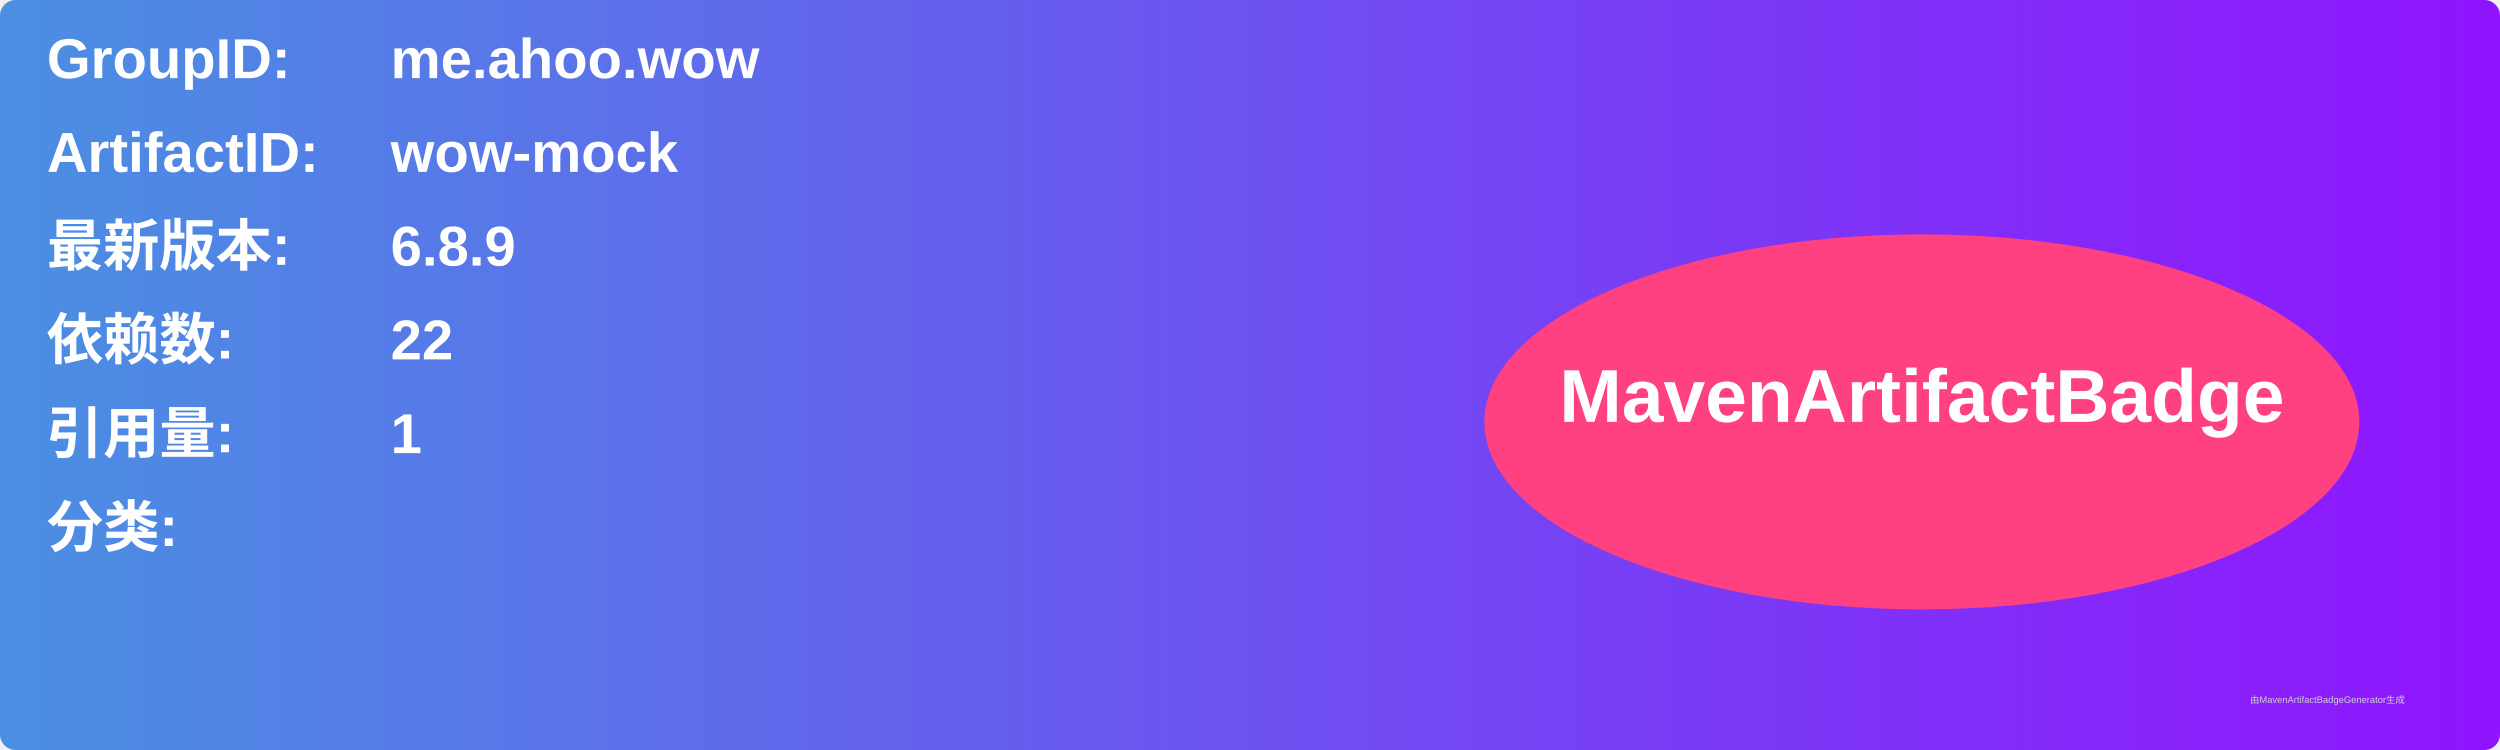
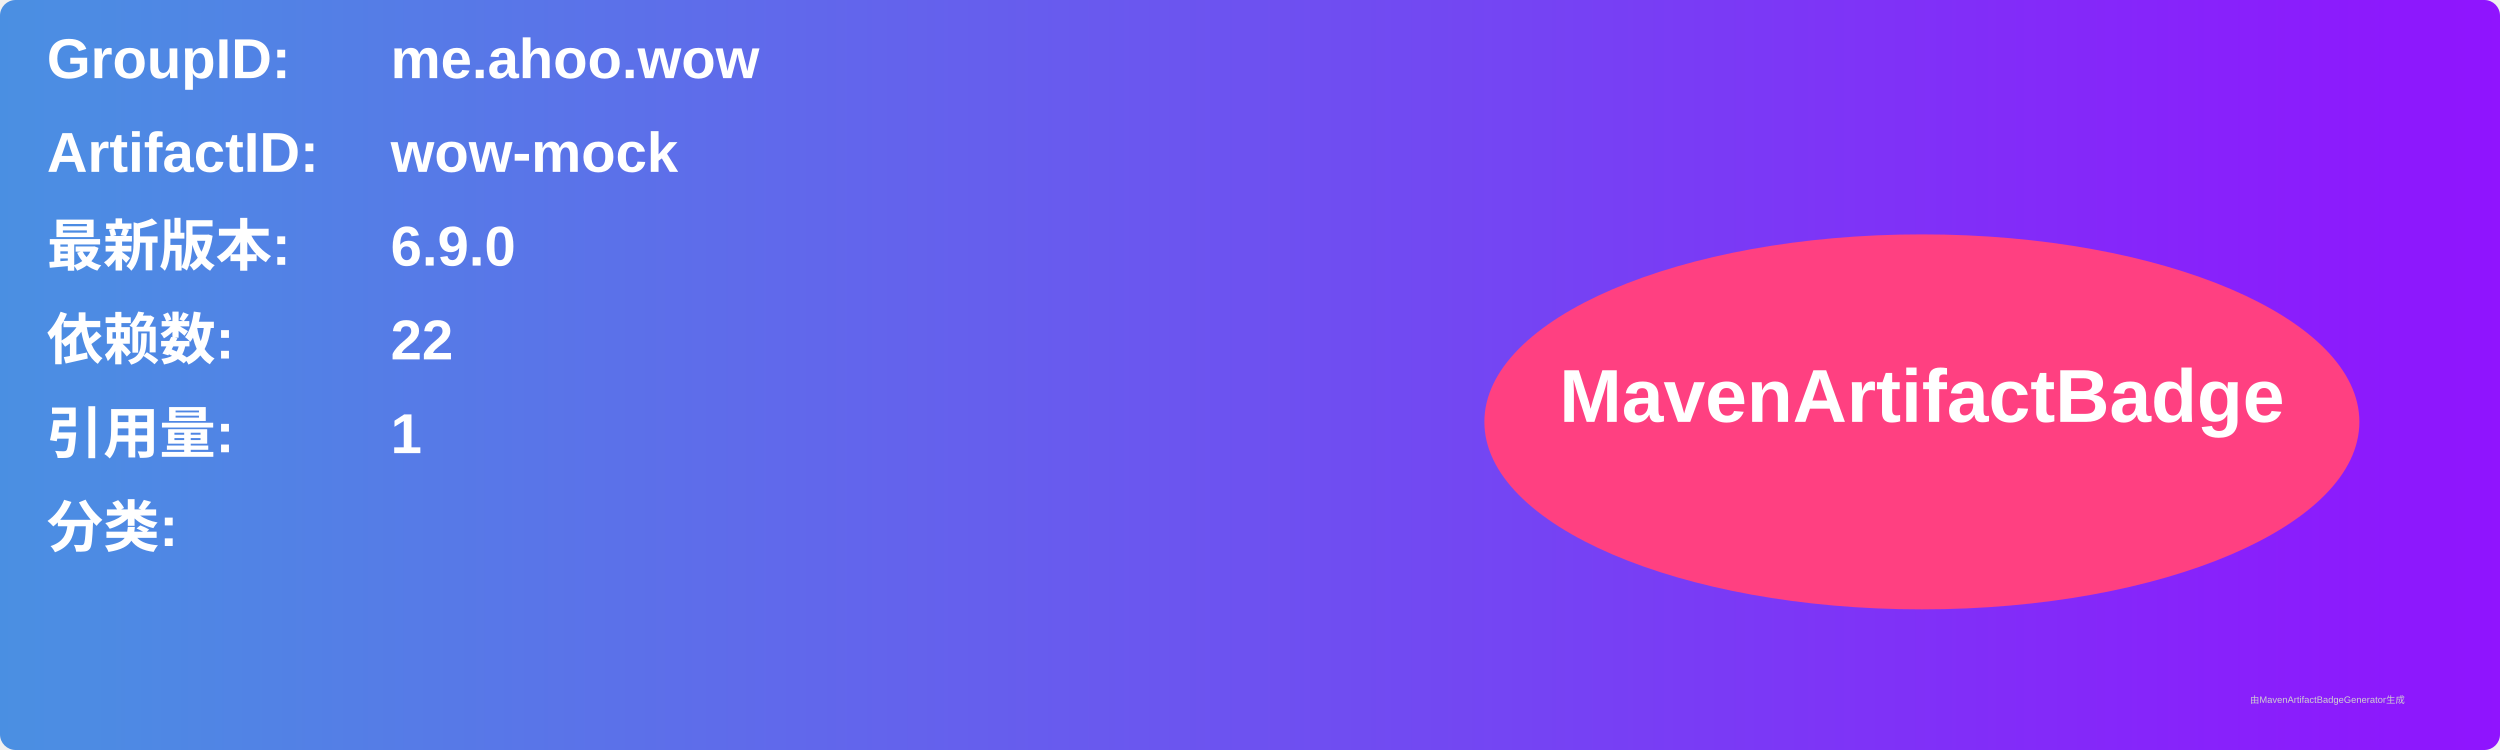
<svg xmlns="http://www.w3.org/2000/svg" width="800" height="240" viewBox="0 0 800 240">
  <linearGradient id="grad" x1="0%" y1="0%" x2="100%" y2="0%">
    <stop offset="0%" stop-color="#4a90e2" />
    <stop offset="100%" stop-color="#9013fe" />
  </linearGradient>
  <rect width="100%" height="100%" rx="5" ry="5" fill="url(#grad)" />
  <g transform="translate(15, 15)">
    <text x="0" y="10" font-family="Arial" font-size="18" fill="white" font-weight="bold" width="260">GroupID:</text>
    <text x="110" y="10" font-family="Arial" font-size="18" fill="white" font-weight="bold" width="460">me.ahoo.wow</text>
    <text x="0" y="40" font-family="Arial" font-size="18" fill="white" font-weight="bold" width="260">ArtifactID:</text>
    <text x="110" y="40" font-family="Arial" font-size="18" fill="white" font-weight="bold" width="460">wow-mock</text>
    <text x="0" y="70" font-family="Arial" font-size="18" fill="white" font-weight="bold">最新版本:</text>
    <text x="110" y="70" font-family="Arial" font-size="18" fill="white" font-weight="bold">
-       <tspan font-weight="bold">6.8.9</tspan>
+       <tspan font-weight="bold">6.9.0</tspan>
    </text>
    <text x="0" y="100" font-family="Arial" font-size="18" fill="white" font-weight="bold">依赖数: </text>
    <text x="110" y="100" font-family="Arial" font-size="18" fill="white">
      <tspan font-weight="bold">22</tspan>
    </text>
    <text x="0" y="130" font-family="Arial" font-size="18" fill="white" font-weight="bold">引用量: </text>
    <text x="110" y="130" font-family="Arial" font-size="18" fill="white">
      <tspan font-weight="bold">1</tspan>
    </text>
    <text x="0" y="160" font-family="Arial" font-size="18" fill="white" font-weight="bold">分类:</text>
    <text x="10" y="190" font-family="Arial" font-size="10" fill="white">
      <tspan font-weight="bold" />
    </text>
    <ellipse cx="600" cy="120" rx="140" ry="60" fill="#ff4081" />
    <text x="600" y="120" text-anchor="middle" font-family="Arial" font-size="24" fill="white" font-weight="bold">MavenArtifactBadge</text>
  </g>
  <text x="720" y="225" font-family="Arial" font-size="3" fill="#d0d0d0">由MavenArtifactBadgeGenerator生成</text>
</svg>
